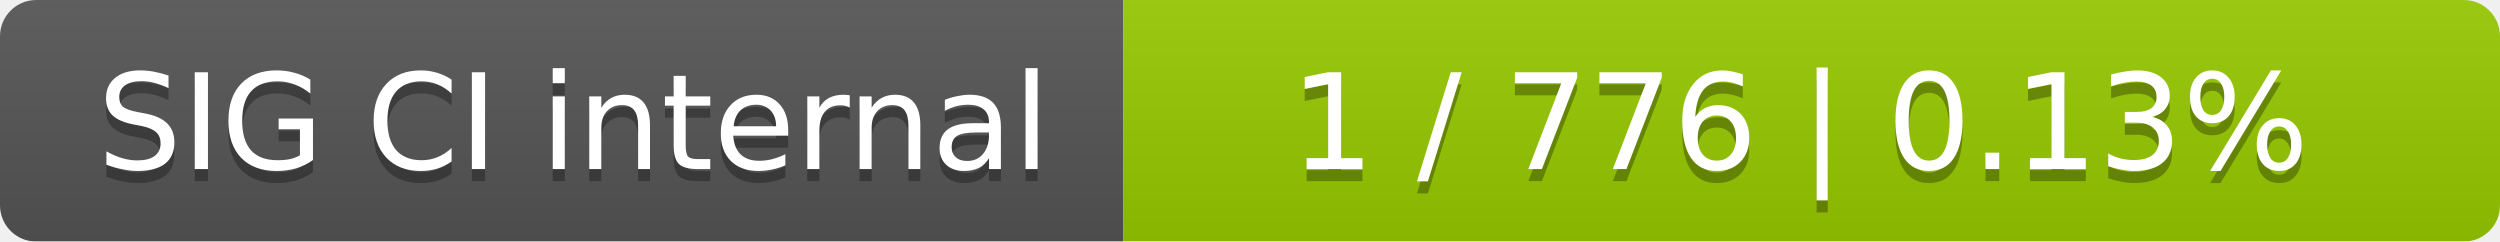
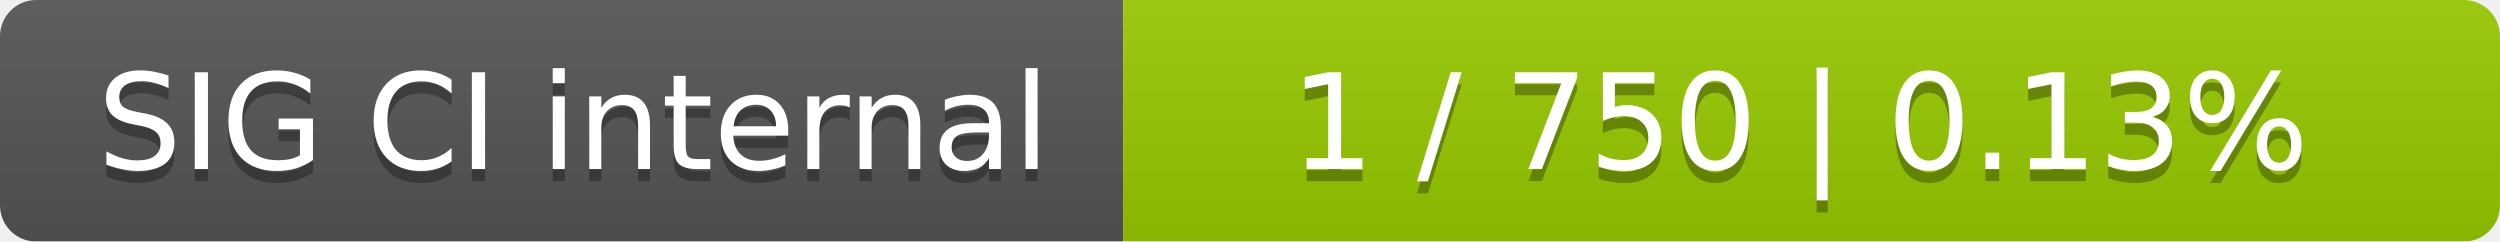
<svg xmlns="http://www.w3.org/2000/svg" width="207" height="20">
  <linearGradient id="smooth" x2="0" y2="100%">
    <stop offset="0" stop-color="#bbb" stop-opacity=".1" />
    <stop offset="1" stop-opacity=".1" />
  </linearGradient>
  <mask id="round">
    <rect width="207" height="20" rx="3" fill="#fff" />
  </mask>
  <g mask="url(#round)">
    <rect width="93" height="20" fill="#555" />
    <rect x="93" width="114" height="20" fill="#97ca00" />
    <rect width="207" height="20" fill="url(#smooth)" />
  </g>
  <g fill="#fff" text-anchor="middle" font-family="DejaVu Sans,Verdana,Geneva,sans-serif" font-size="11">
    <text x="47.5" y="15" fill="#010101" fill-opacity=".3">SIG CI internal</text>
    <text x="47.5" y="14">SIG CI internal</text>
-     <text x="149" y="15" fill="#010101" fill-opacity=".3">1 / 776    |    0.13%</text>
-     <text x="149" y="14">1 / 776    |    0.13%</text>
+     <text x="149" y="15" fill="#010101" fill-opacity=".3">1 / 750    |    0.13%</text>
+     <text x="149" y="14">1 / 750    |    0.13%</text>
  </g>
</svg>
